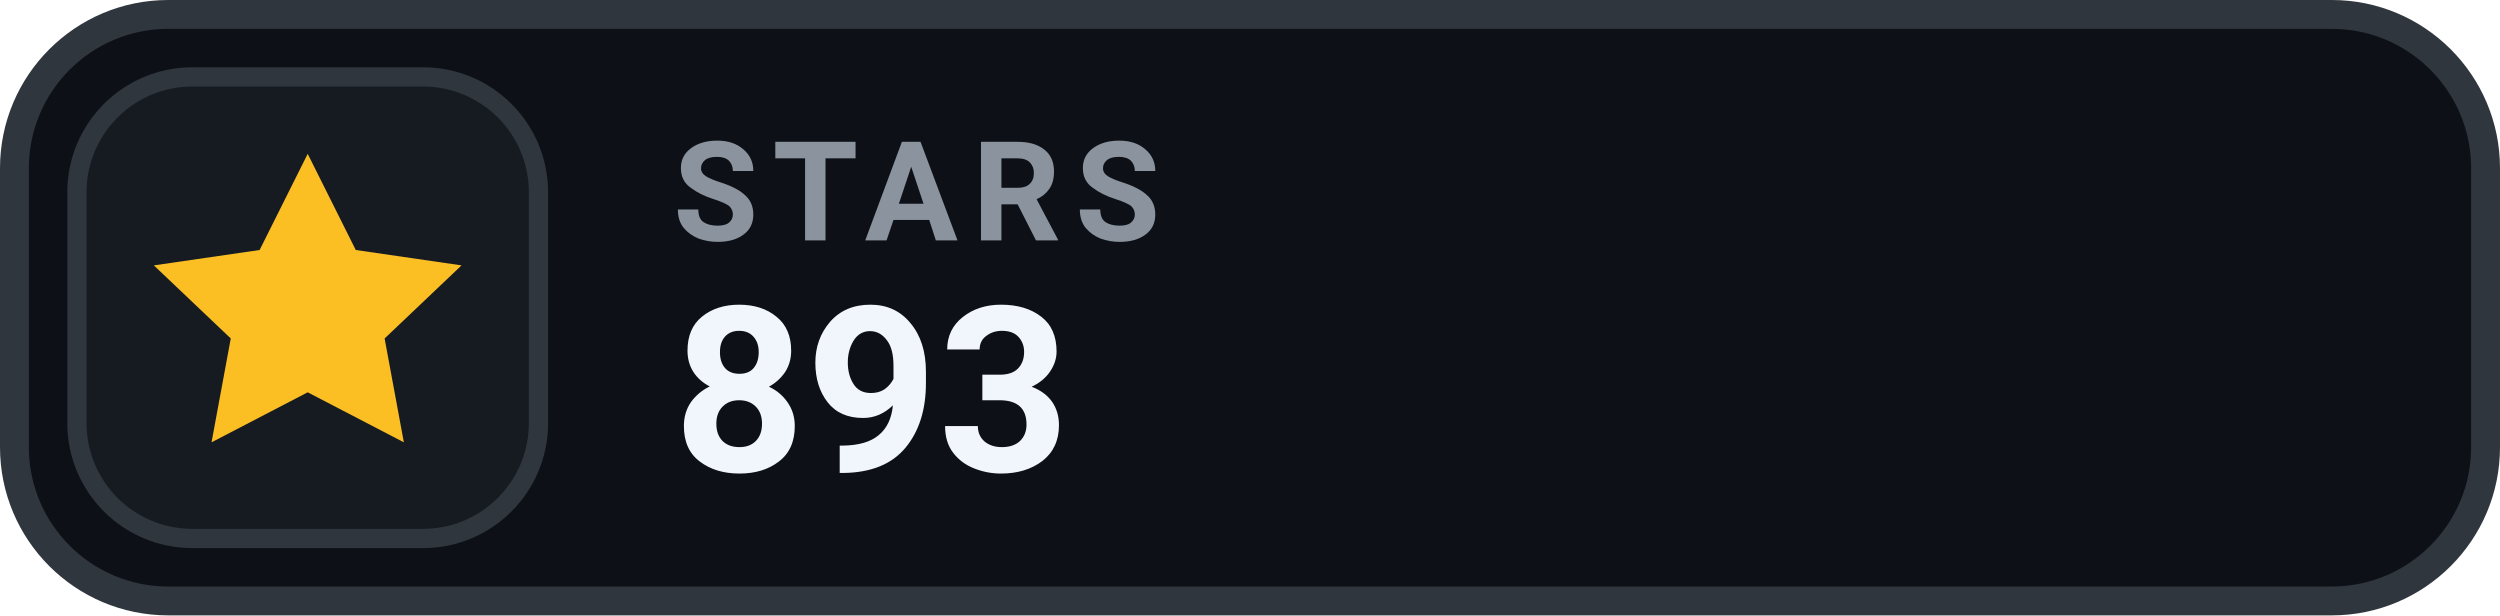
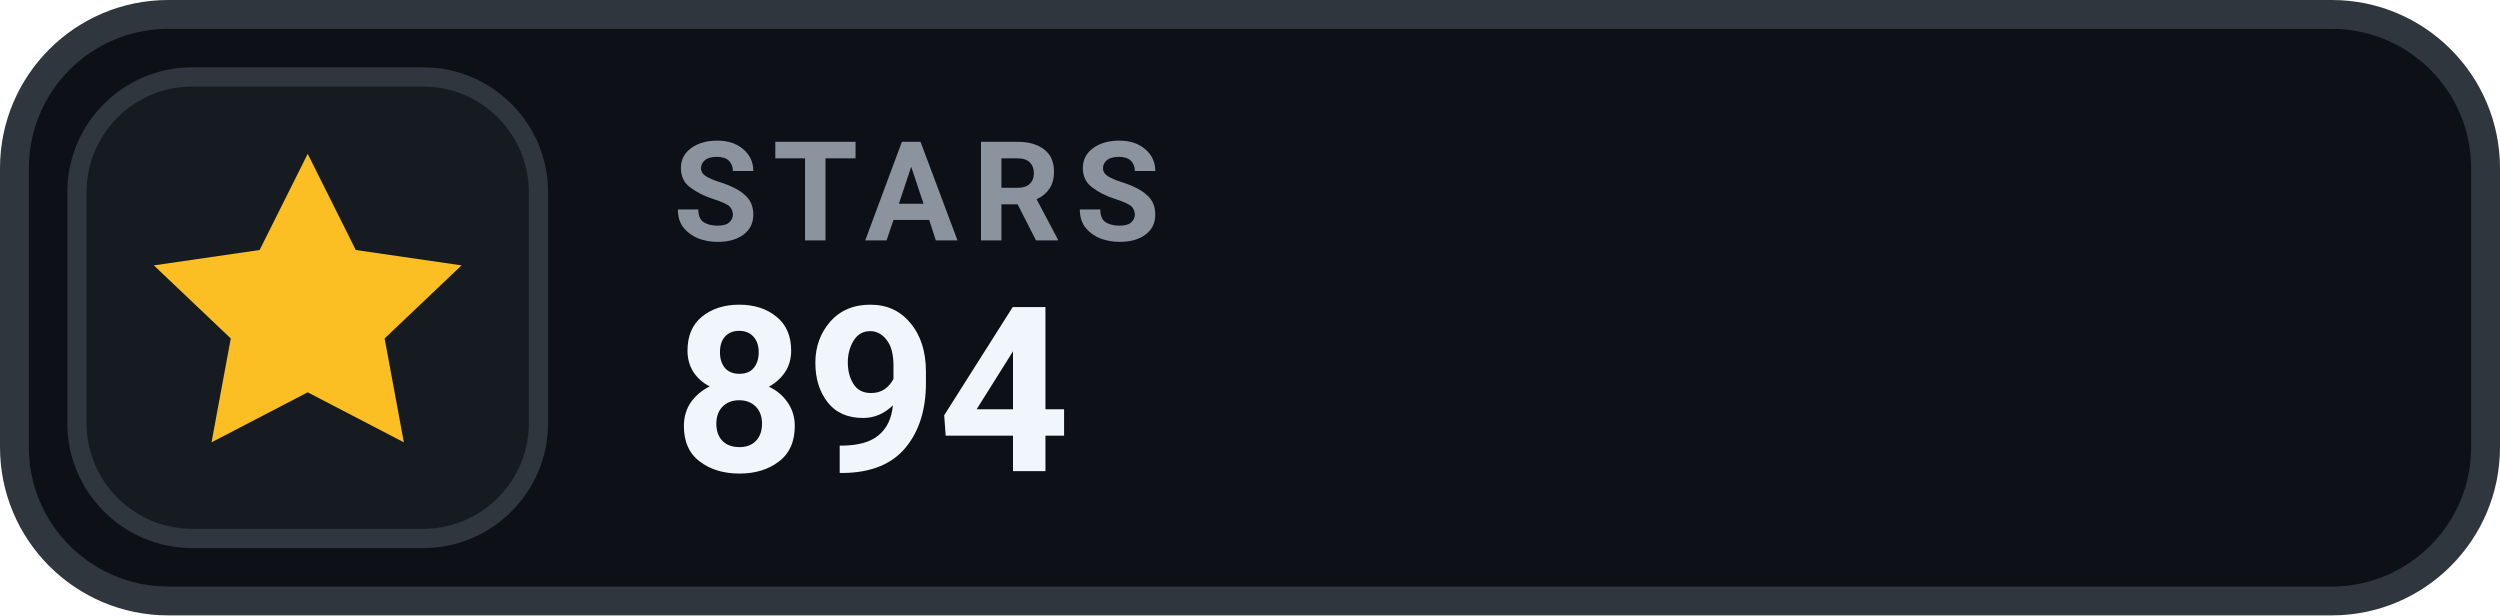
- <svg xmlns="http://www.w3.org/2000/svg" width="130" height="32" viewBox="0 0 130 32" role="img" aria-label="STARS 893">
+ <svg xmlns="http://www.w3.org/2000/svg" width="130" height="32" viewBox="0 0 130 32" role="img" aria-label="STARS 894">
  <rect x=".75" y=".75" width="128.5" height="30.5" rx="8" fill="#0D1117" stroke="#30363D" stroke-width="1.5" />
  <rect x="4" y="4" width="24" height="24" rx="6" fill="#161B22" stroke="#30363D" stroke-width="1" />
  <g transform="translate(16 16)" style="color:#FBBF24;">
    <path d="M0 -8 l2.5 5 5.5 .8 -4 3.8 1 5.4 -5 -2.6 -5 2.6 1 -5.4 -4 -3.8 5.5 -.8 Z" fill="currentColor" />
  </g>
  <text x="35" y="12.5" fill="#8B949E" font-family="-apple-system,BlinkMacSystemFont,'Segoe UI',Roboto,Helvetica,Arial,sans-serif" font-size="7.2" font-weight="700" letter-spacing=".75">STARS</text>
-   <text x="35" y="24.5" fill="#F0F6FC" font-family="-apple-system,BlinkMacSystemFont,'Segoe UI',Roboto,Helvetica,Arial,sans-serif" font-size="12" font-weight="700">893</text>
+   <text x="35" y="24.5" fill="#F0F6FC" font-family="-apple-system,BlinkMacSystemFont,'Segoe UI',Roboto,Helvetica,Arial,sans-serif" font-size="12" font-weight="700">894</text>
</svg>
